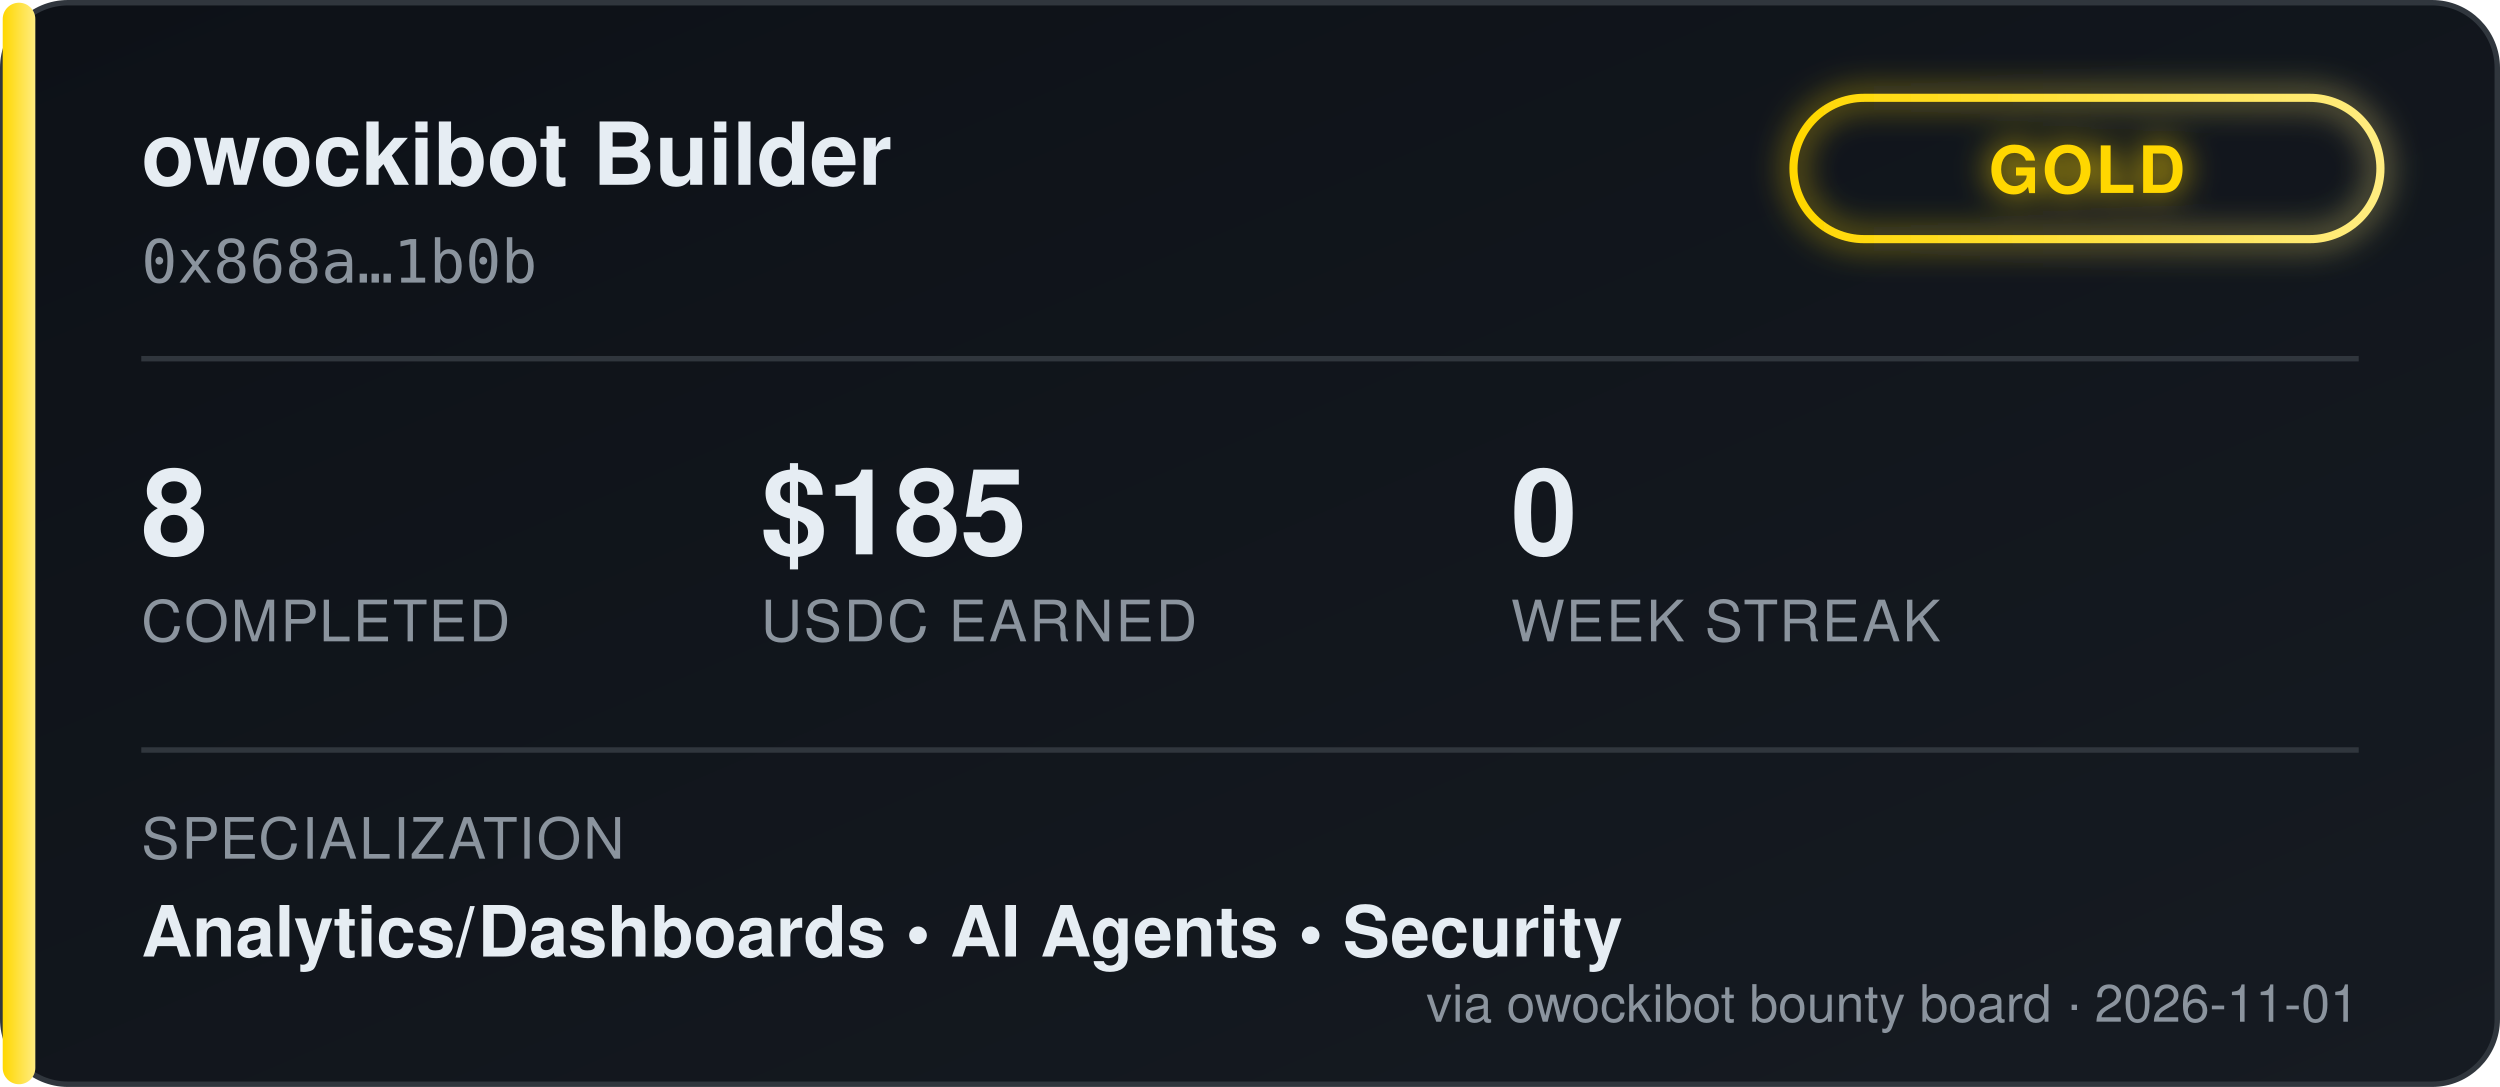
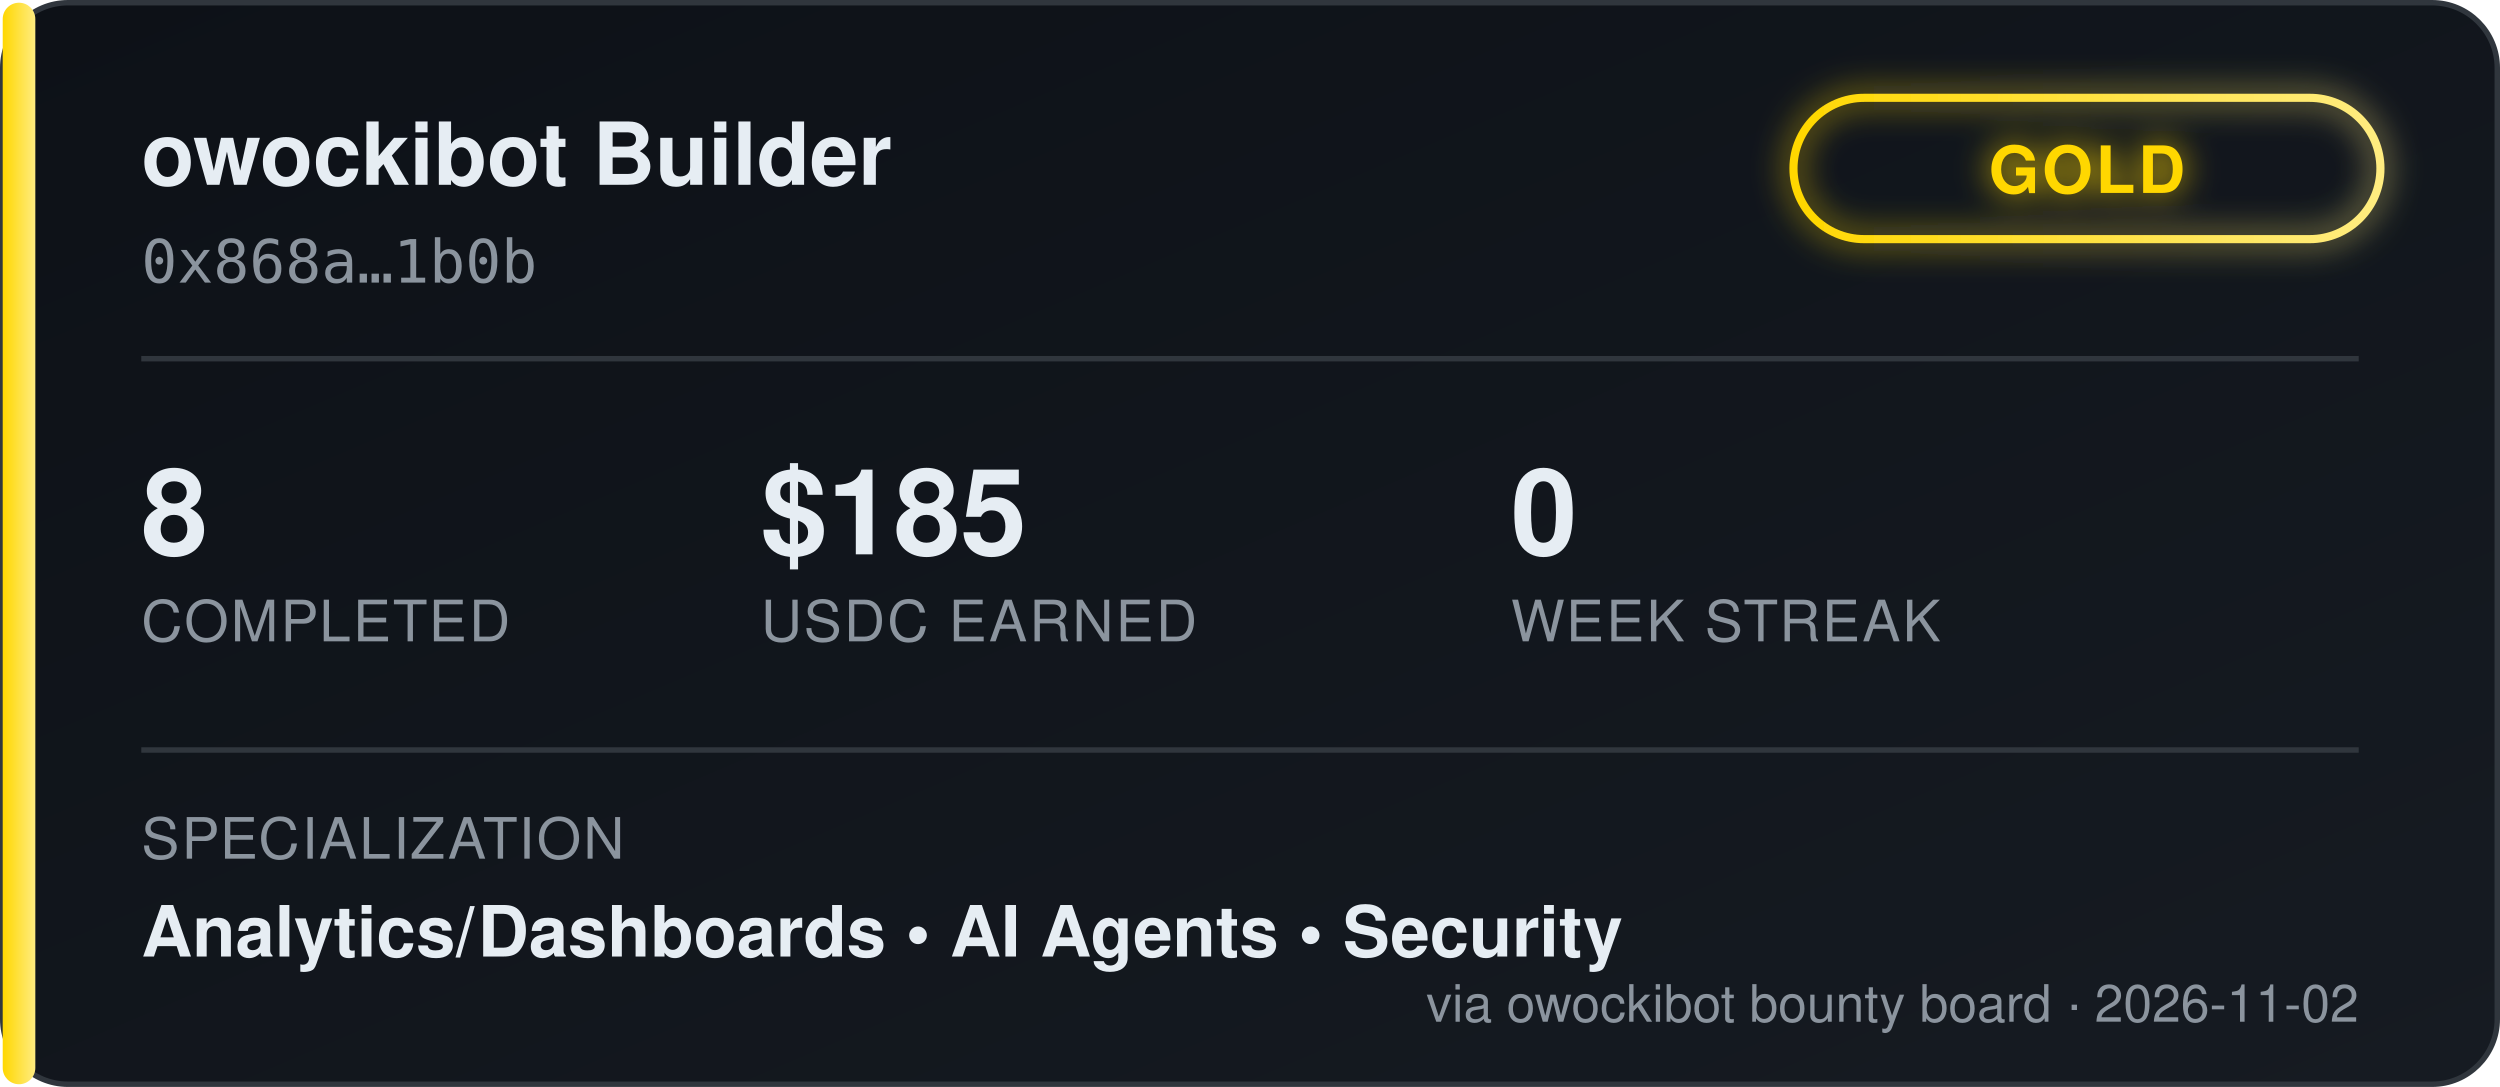
<svg xmlns="http://www.w3.org/2000/svg" width="460" height="200" viewBox="0 0 460 200" font-family="'Segoe UI', Helvetica, Arial, sans-serif">
  <defs>
    <linearGradient id="bgGrad" x1="0" y1="0" x2="1" y2="1">
      <stop offset="0%" stop-color="#0d1117" />
      <stop offset="100%" stop-color="#161b22" />
    </linearGradient>
    <linearGradient id="tierGrad" x1="0" y1="0" x2="1" y2="0">
      <stop offset="0%" stop-color="#ffd700" />
      <stop offset="100%" stop-color="#ffec80" />
    </linearGradient>
    <filter id="glow" x="-50%" y="-50%" width="200%" height="200%">
      <feGaussianBlur stdDeviation="3" result="blur" />
      <feMerge>
        <feMergeNode in="blur" />
        <feMergeNode in="SourceGraphic" />
      </feMerge>
    </filter>
  </defs>
  <rect x="0.5" y="0.5" width="459" height="199" rx="12" fill="url(#bgGrad)" stroke="#30363d" />
  <rect x="0.5" y="0.5" width="6" height="199" rx="3" fill="url(#tierGrad)" />
  <text x="26" y="34" fill="#e6edf3" font-size="16" font-weight="700">owockibot Builder</text>
  <text x="26" y="52" fill="#8b949e" font-size="11" font-family="monospace">0x868a…1b0b</text>
  <g transform="translate(330, 18)" filter="url(#glow)">
    <rect x="0" y="0" width="108" height="26" rx="13" fill="none" stroke="url(#tierGrad)" stroke-width="1.5" />
    <text x="54" y="17.5" fill="#ffd700" font-size="12" font-weight="700" text-anchor="middle" letter-spacing="0.5">GOLD</text>
  </g>
  <line x1="26" y1="66" x2="434" y2="66" stroke="#30363d" stroke-width="1" />
  <g font-size="22" font-weight="700" fill="#e6edf3">
    <text x="26" y="102">8</text>
    <text x="140" y="102">$185</text>
    <text x="278" y="102">0</text>
  </g>
  <g font-size="10.5" fill="#8b949e" letter-spacing="0.4">
    <text x="26" y="118">COMPLETED</text>
    <text x="140" y="118">USDC EARNED</text>
    <text x="278" y="118">WEEK STREAK</text>
  </g>
  <line x1="26" y1="138" x2="434" y2="138" stroke="#30363d" stroke-width="1" />
  <text x="26" y="158" fill="#8b949e" font-size="10.5" letter-spacing="0.4">SPECIALIZATION</text>
  <text x="26" y="176" fill="#e6edf3" font-size="13" font-weight="600">Analytics/Dashboards  •  AI Agents  •  Security</text>
-   <text x="434" y="188" fill="#8b949e" font-size="9.5" text-anchor="end">via owockibot bounty board · 2026-11-01</text>
+   <text x="434" y="188" fill="#8b949e" font-size="9.5" text-anchor="end">via owockibot bounty board · 2026-11-02</text>
</svg>
